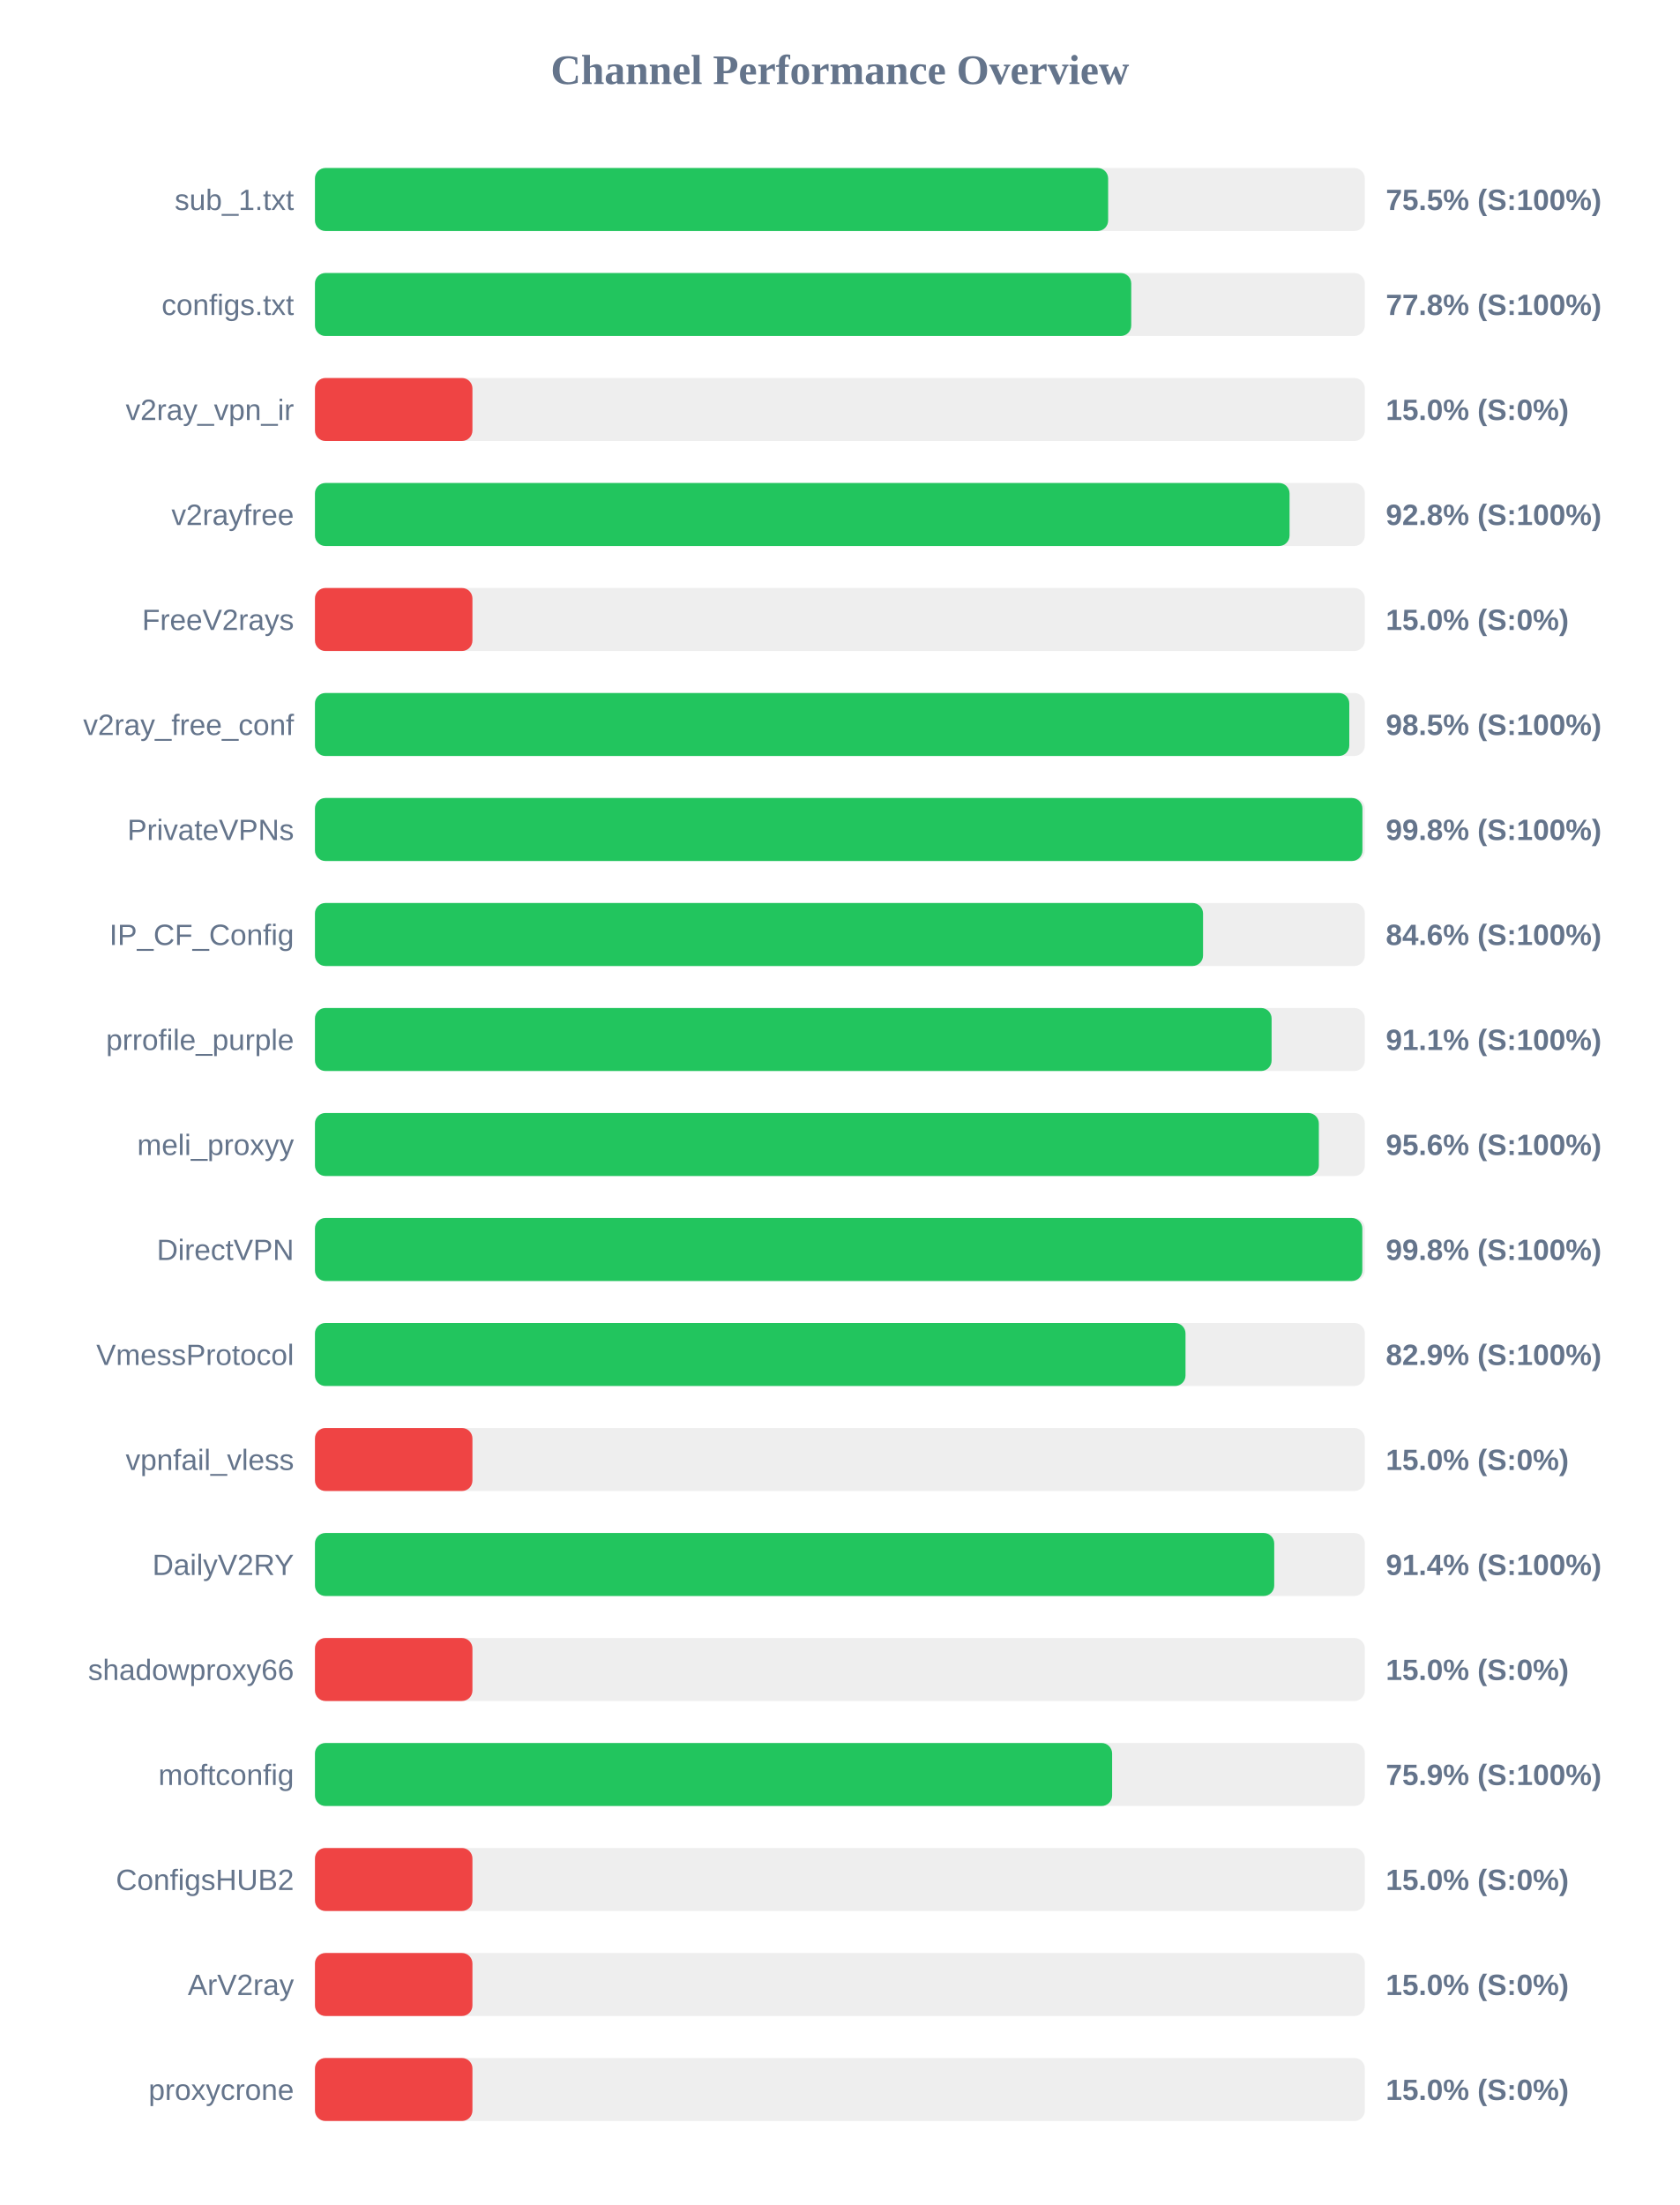
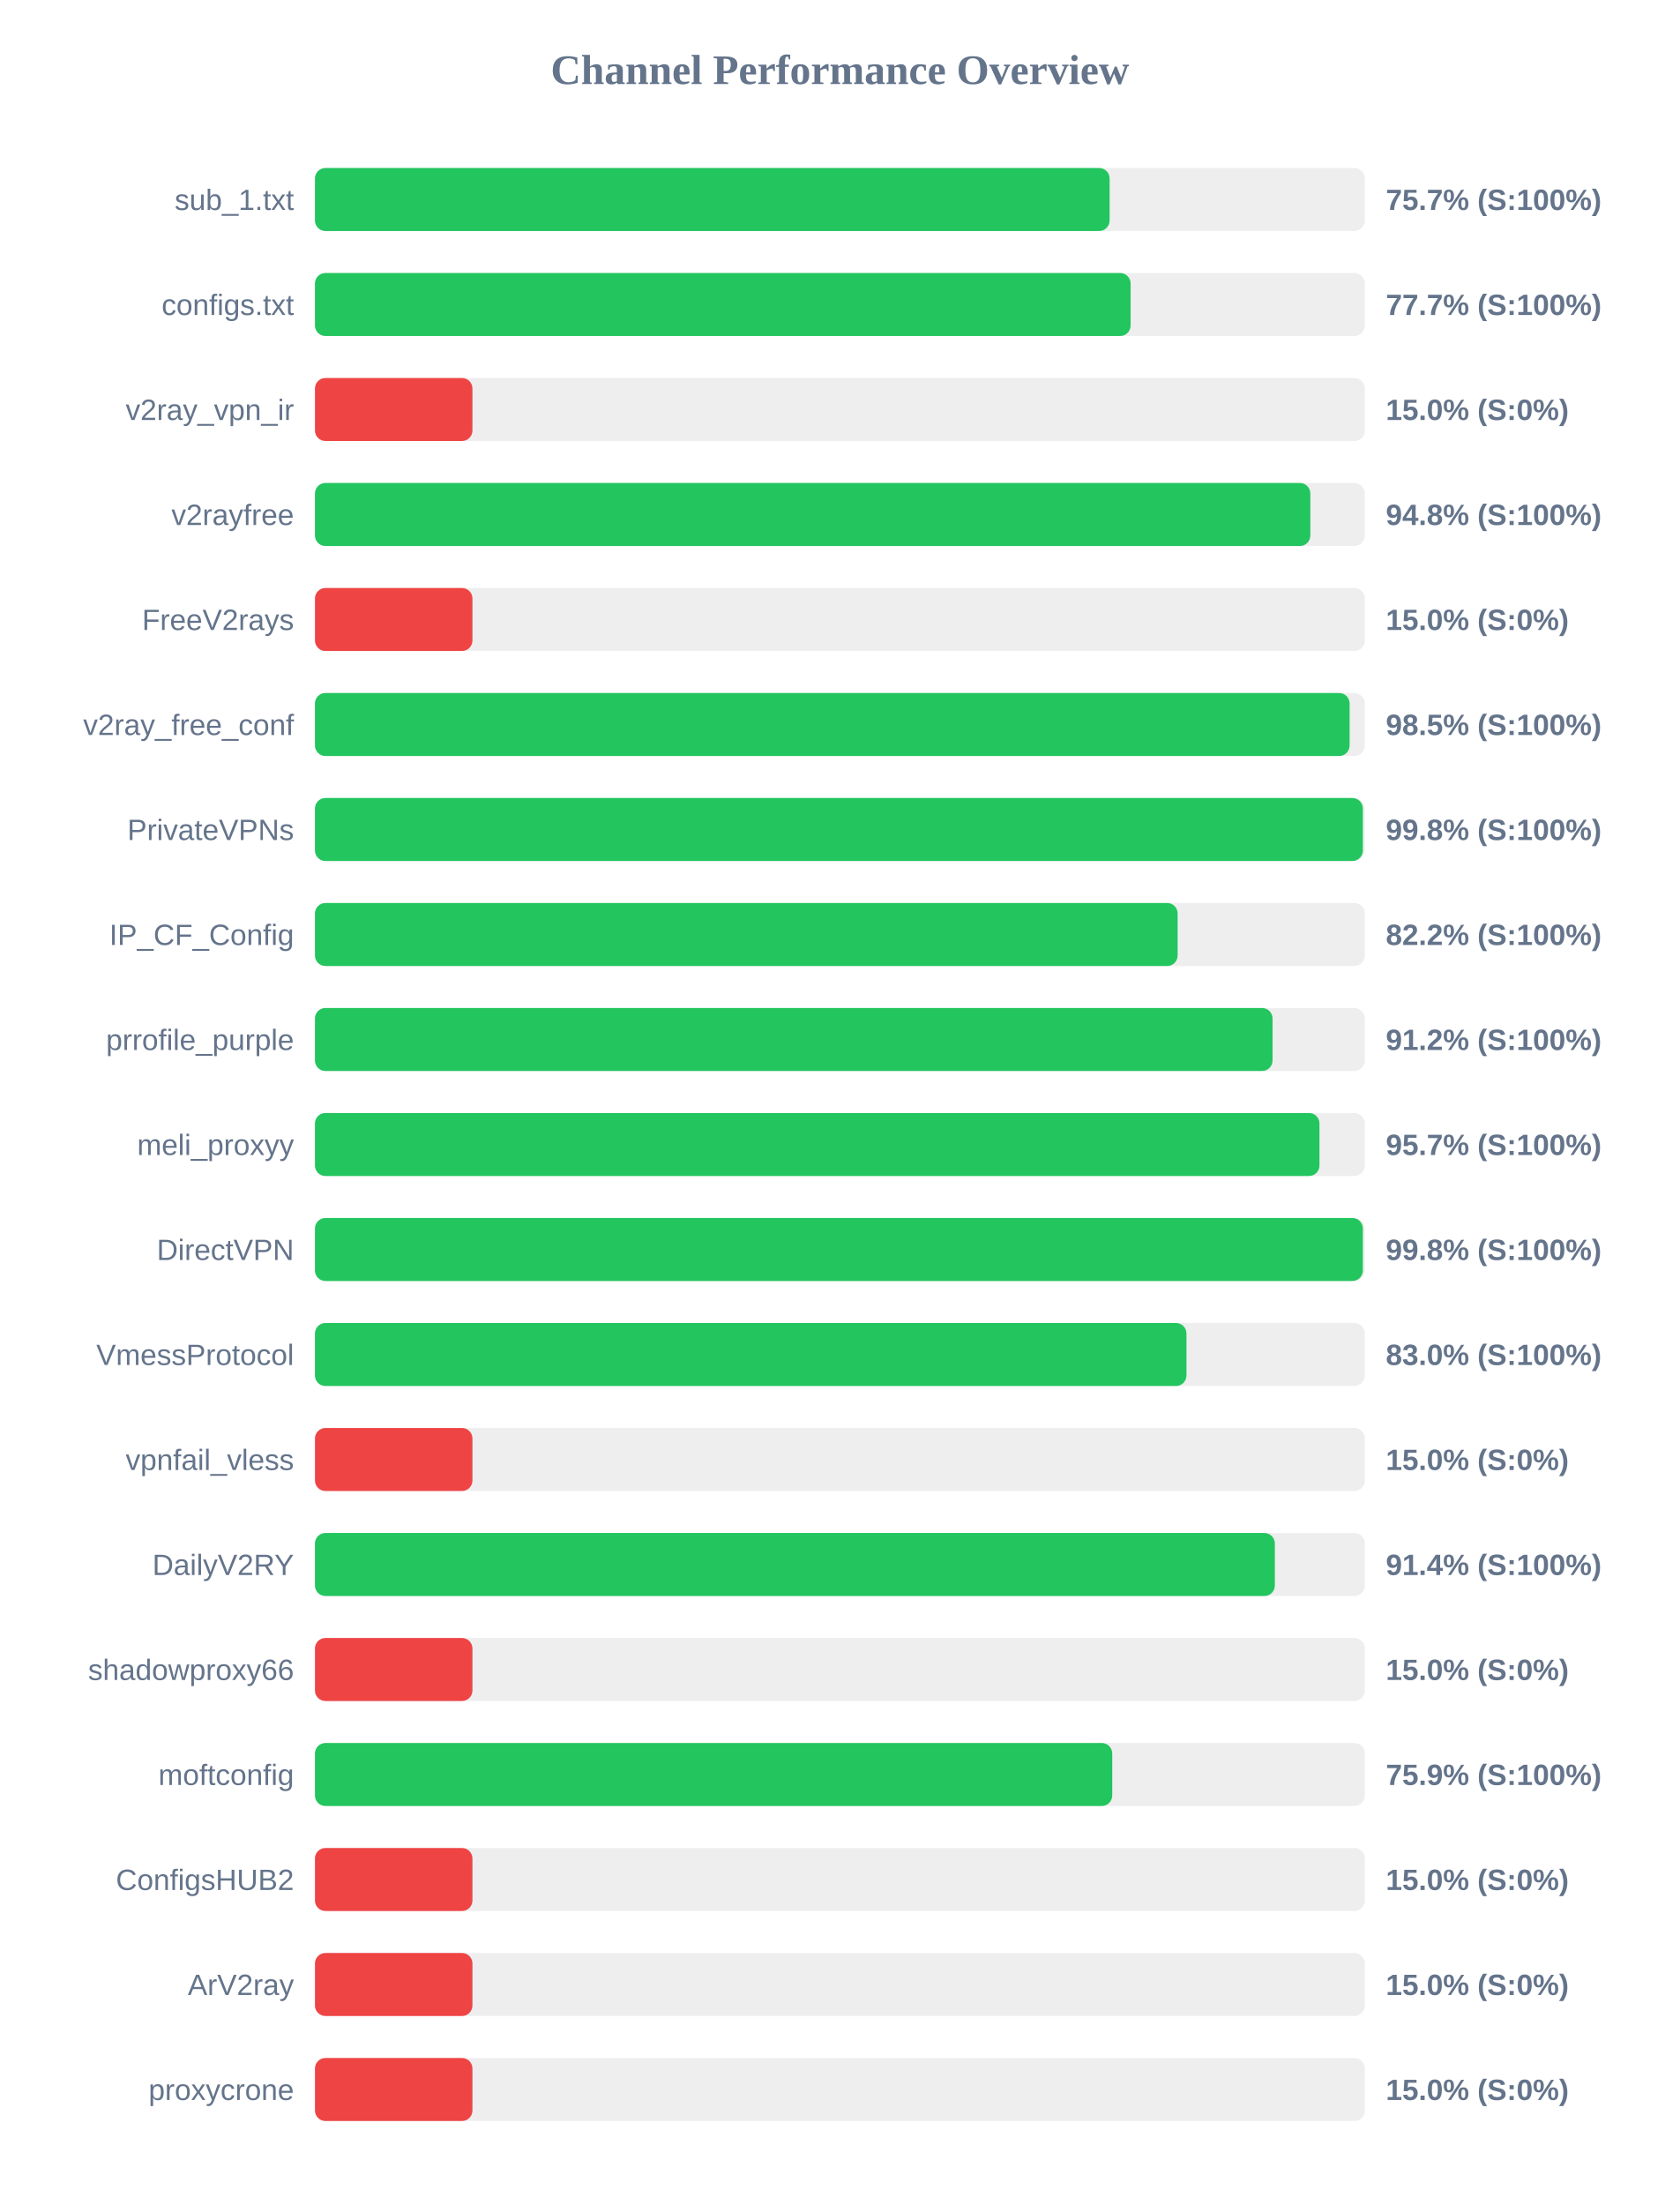
<svg xmlns="http://www.w3.org/2000/svg" width="800" height="1050" version="1.1">
  <style>
        .row { font: 14px Arial; fill: #64748b; }
        .score { font: bold 14px Arial; fill: #64748b; }
    </style>
  <text x="400" y="40" text-anchor="middle" font-size="20px" font-weight="bold" fill="#64748b">Channel Performance Overview</text>
  <rect x="150" y="80" width="500" height="30" fill="#eee" rx="5" />
-   <rect x="150" y="80" width="377.75" height="30" fill="#22c55e" rx="5" />
+   <rect x="150" y="80" width="378.45" height="30" fill="#22c55e" rx="5" />
  <text x="140" y="100" text-anchor="end" class="row">sub_1.txt</text>
-   <text x="660" y="100" text-anchor="start" class="score">75.5% (S:100%)</text>
+   <text x="660" y="100" text-anchor="start" class="score">75.7% (S:100%)</text>
  <rect x="150" y="130" width="500" height="30" fill="#eee" rx="5" />
-   <rect x="150" y="130" width="388.75" height="30" fill="#22c55e" rx="5" />
+   <rect x="150" y="130" width="388.45" height="30" fill="#22c55e" rx="5" />
  <text x="140" y="150" text-anchor="end" class="row">configs.txt</text>
-   <text x="660" y="150" text-anchor="start" class="score">77.8% (S:100%)</text>
+   <text x="660" y="150" text-anchor="start" class="score">77.7% (S:100%)</text>
  <rect x="150" y="180" width="500" height="30" fill="#eee" rx="5" />
  <rect x="150" y="180" width="75.0" height="30" fill="#ef4444" rx="5" />
  <text x="140" y="200" text-anchor="end" class="row">v2ray_vpn_ir</text>
  <text x="660" y="200" text-anchor="start" class="score">15.0% (S:0%)</text>
  <rect x="150" y="230" width="500" height="30" fill="#eee" rx="5" />
-   <rect x="150" y="230" width="464.15" height="30" fill="#22c55e" rx="5" />
+   <rect x="150" y="230" width="474.05" height="30" fill="#22c55e" rx="5" />
  <text x="140" y="250" text-anchor="end" class="row">v2rayfree</text>
-   <text x="660" y="250" text-anchor="start" class="score">92.8% (S:100%)</text>
+   <text x="660" y="250" text-anchor="start" class="score">94.8% (S:100%)</text>
  <rect x="150" y="280" width="500" height="30" fill="#eee" rx="5" />
  <rect x="150" y="280" width="75.0" height="30" fill="#ef4444" rx="5" />
  <text x="140" y="300" text-anchor="end" class="row">FreeV2rays</text>
  <text x="660" y="300" text-anchor="start" class="score">15.0% (S:0%)</text>
  <rect x="150" y="330" width="500" height="30" fill="#eee" rx="5" />
-   <rect x="150" y="330" width="492.6" height="30" fill="#22c55e" rx="5" />
+   <rect x="150" y="330" width="492.75" height="30" fill="#22c55e" rx="5" />
  <text x="140" y="350" text-anchor="end" class="row">v2ray_free_conf</text>
  <text x="660" y="350" text-anchor="start" class="score">98.5% (S:100%)</text>
  <rect x="150" y="380" width="500" height="30" fill="#eee" rx="5" />
-   <rect x="150" y="380" width="498.85" height="30" fill="#22c55e" rx="5" />
+   <rect x="150" y="380" width="499.05" height="30" fill="#22c55e" rx="5" />
  <text x="140" y="400" text-anchor="end" class="row">PrivateVPNs</text>
  <text x="660" y="400" text-anchor="start" class="score">99.8% (S:100%)</text>
  <rect x="150" y="430" width="500" height="30" fill="#eee" rx="5" />
-   <rect x="150" y="430" width="422.95" height="30" fill="#22c55e" rx="5" />
+   <rect x="150" y="430" width="410.85" height="30" fill="#22c55e" rx="5" />
  <text x="140" y="450" text-anchor="end" class="row">IP_CF_Config</text>
-   <text x="660" y="450" text-anchor="start" class="score">84.6% (S:100%)</text>
+   <text x="660" y="450" text-anchor="start" class="score">82.2% (S:100%)</text>
  <rect x="150" y="480" width="500" height="30" fill="#eee" rx="5" />
-   <rect x="150" y="480" width="455.6" height="30" fill="#22c55e" rx="5" />
+   <rect x="150" y="480" width="456.05" height="30" fill="#22c55e" rx="5" />
  <text x="140" y="500" text-anchor="end" class="row">prrofile_purple</text>
-   <text x="660" y="500" text-anchor="start" class="score">91.1% (S:100%)</text>
+   <text x="660" y="500" text-anchor="start" class="score">91.2% (S:100%)</text>
  <rect x="150" y="530" width="500" height="30" fill="#eee" rx="5" />
-   <rect x="150" y="530" width="478.1" height="30" fill="#22c55e" rx="5" />
+   <rect x="150" y="530" width="478.4" height="30" fill="#22c55e" rx="5" />
  <text x="140" y="550" text-anchor="end" class="row">meli_proxyy</text>
-   <text x="660" y="550" text-anchor="start" class="score">95.6% (S:100%)</text>
+   <text x="660" y="550" text-anchor="start" class="score">95.7% (S:100%)</text>
  <rect x="150" y="580" width="500" height="30" fill="#eee" rx="5" />
-   <rect x="150" y="580" width="498.8" height="30" fill="#22c55e" rx="5" />
+   <rect x="150" y="580" width="499.05" height="30" fill="#22c55e" rx="5" />
  <text x="140" y="600" text-anchor="end" class="row">DirectVPN</text>
  <text x="660" y="600" text-anchor="start" class="score">99.8% (S:100%)</text>
  <rect x="150" y="630" width="500" height="30" fill="#eee" rx="5" />
-   <rect x="150" y="630" width="414.6" height="30" fill="#22c55e" rx="5" />
+   <rect x="150" y="630" width="415.05" height="30" fill="#22c55e" rx="5" />
  <text x="140" y="650" text-anchor="end" class="row">VmessProtocol</text>
-   <text x="660" y="650" text-anchor="start" class="score">82.9% (S:100%)</text>
+   <text x="660" y="650" text-anchor="start" class="score">83.0% (S:100%)</text>
  <rect x="150" y="680" width="500" height="30" fill="#eee" rx="5" />
  <rect x="150" y="680" width="75.0" height="30" fill="#ef4444" rx="5" />
  <text x="140" y="700" text-anchor="end" class="row">vpnfail_vless</text>
  <text x="660" y="700" text-anchor="start" class="score">15.0% (S:0%)</text>
  <rect x="150" y="730" width="500" height="30" fill="#eee" rx="5" />
-   <rect x="150" y="730" width="456.85" height="30" fill="#22c55e" rx="5" />
+   <rect x="150" y="730" width="457.15" height="30" fill="#22c55e" rx="5" />
  <text x="140" y="750" text-anchor="end" class="row">DailyV2RY</text>
  <text x="660" y="750" text-anchor="start" class="score">91.4% (S:100%)</text>
  <rect x="150" y="780" width="500" height="30" fill="#eee" rx="5" />
  <rect x="150" y="780" width="75.0" height="30" fill="#ef4444" rx="5" />
  <text x="140" y="800" text-anchor="end" class="row">shadowproxy66</text>
  <text x="660" y="800" text-anchor="start" class="score">15.0% (S:0%)</text>
  <rect x="150" y="830" width="500" height="30" fill="#eee" rx="5" />
-   <rect x="150" y="830" width="379.65" height="30" fill="#22c55e" rx="5" />
+   <rect x="150" y="830" width="379.7" height="30" fill="#22c55e" rx="5" />
  <text x="140" y="850" text-anchor="end" class="row">moftconfig</text>
  <text x="660" y="850" text-anchor="start" class="score">75.9% (S:100%)</text>
  <rect x="150" y="880" width="500" height="30" fill="#eee" rx="5" />
  <rect x="150" y="880" width="75.0" height="30" fill="#ef4444" rx="5" />
  <text x="140" y="900" text-anchor="end" class="row">ConfigsHUB2</text>
  <text x="660" y="900" text-anchor="start" class="score">15.0% (S:0%)</text>
  <rect x="150" y="930" width="500" height="30" fill="#eee" rx="5" />
  <rect x="150" y="930" width="75.0" height="30" fill="#ef4444" rx="5" />
  <text x="140" y="950" text-anchor="end" class="row">ArV2ray</text>
  <text x="660" y="950" text-anchor="start" class="score">15.0% (S:0%)</text>
  <rect x="150" y="980" width="500" height="30" fill="#eee" rx="5" />
  <rect x="150" y="980" width="75.0" height="30" fill="#ef4444" rx="5" />
  <text x="140" y="1000" text-anchor="end" class="row">proxycrone</text>
  <text x="660" y="1000" text-anchor="start" class="score">15.0% (S:0%)</text>
</svg>
